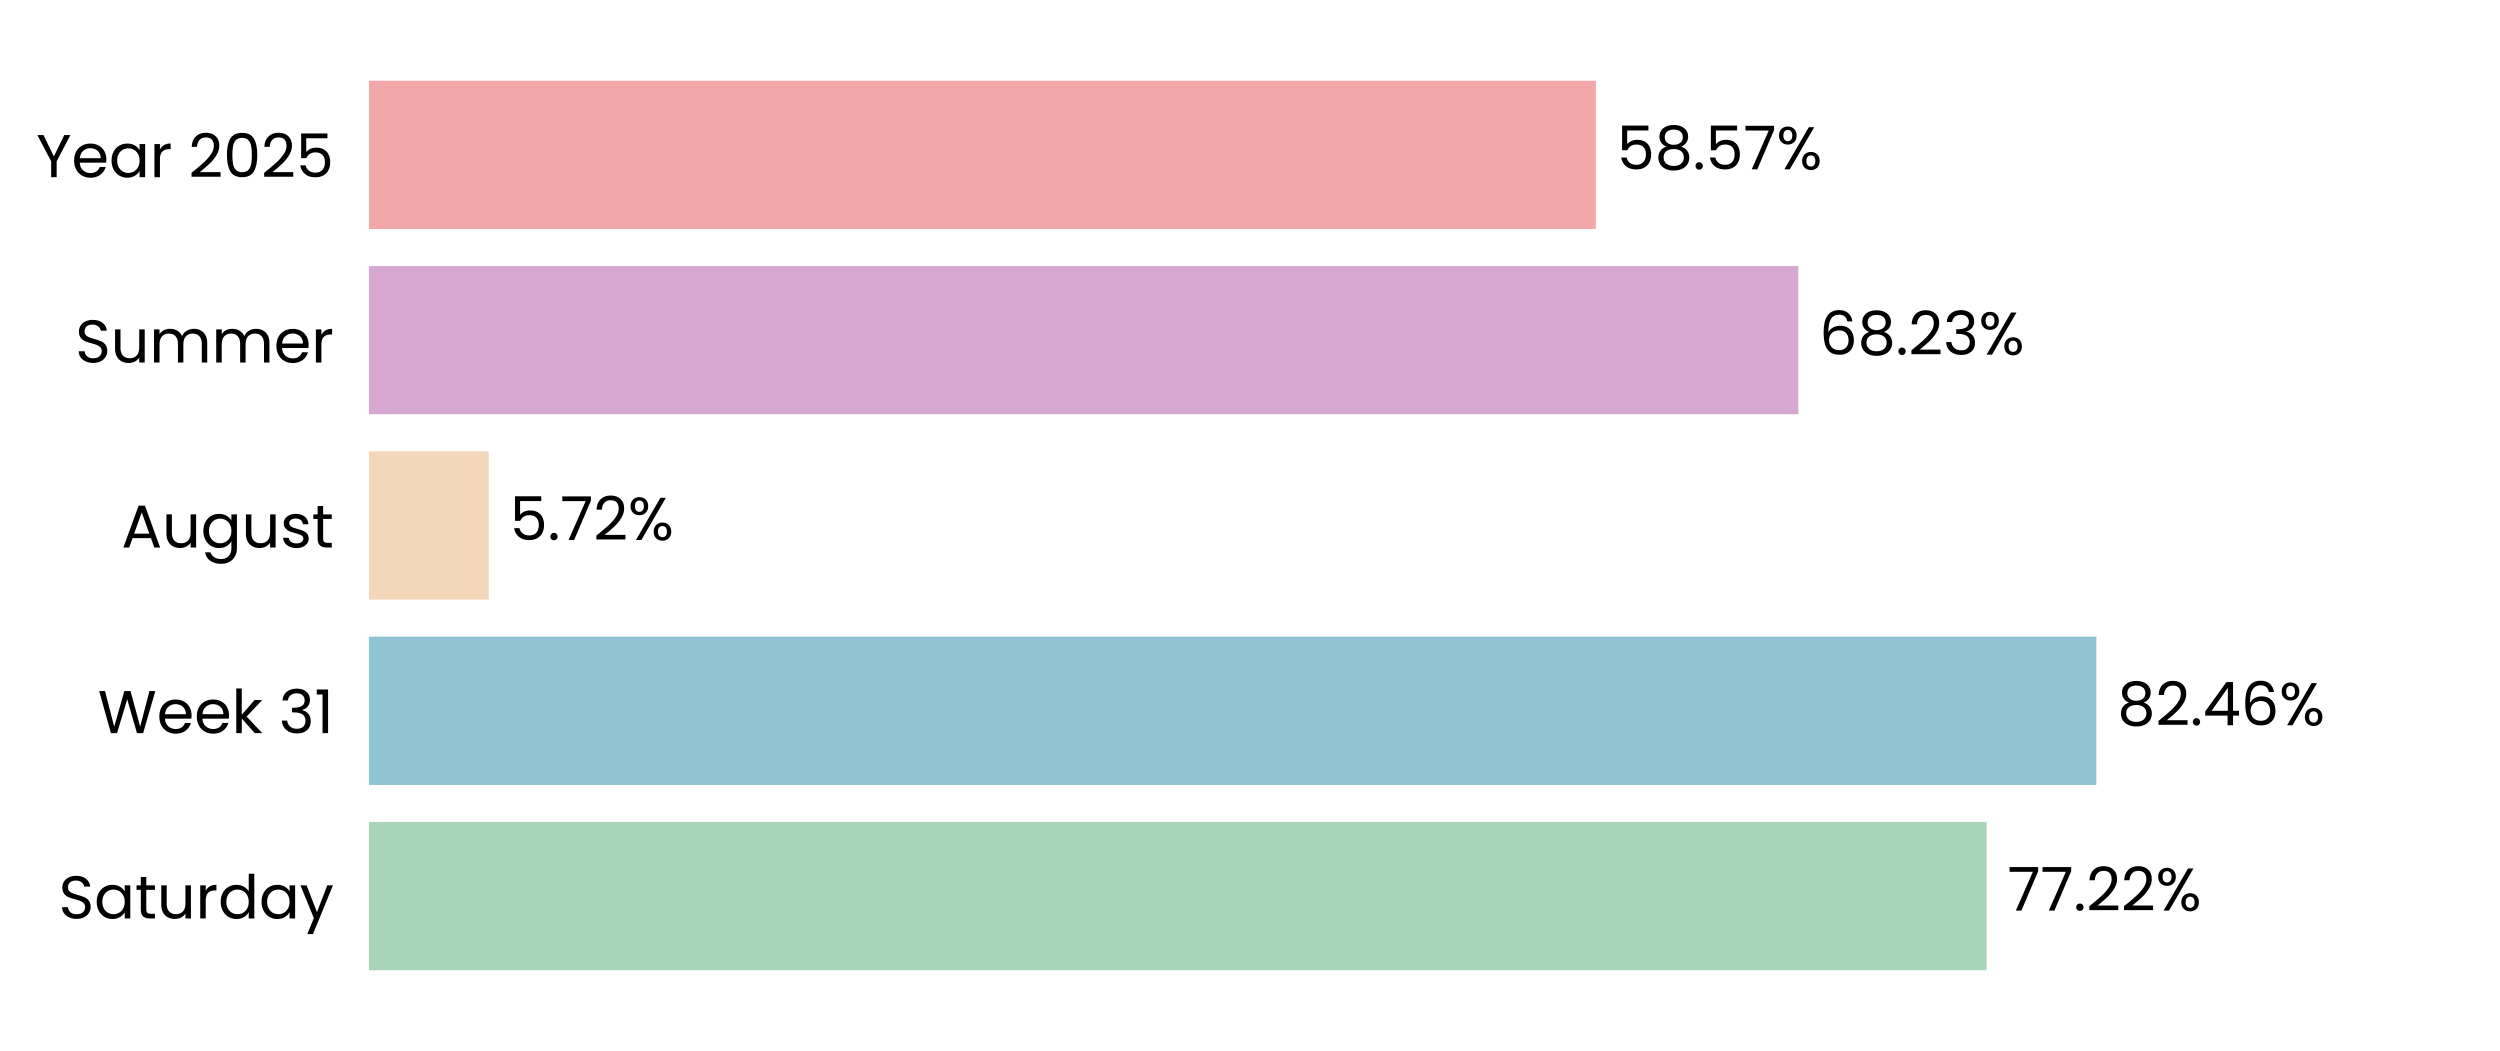
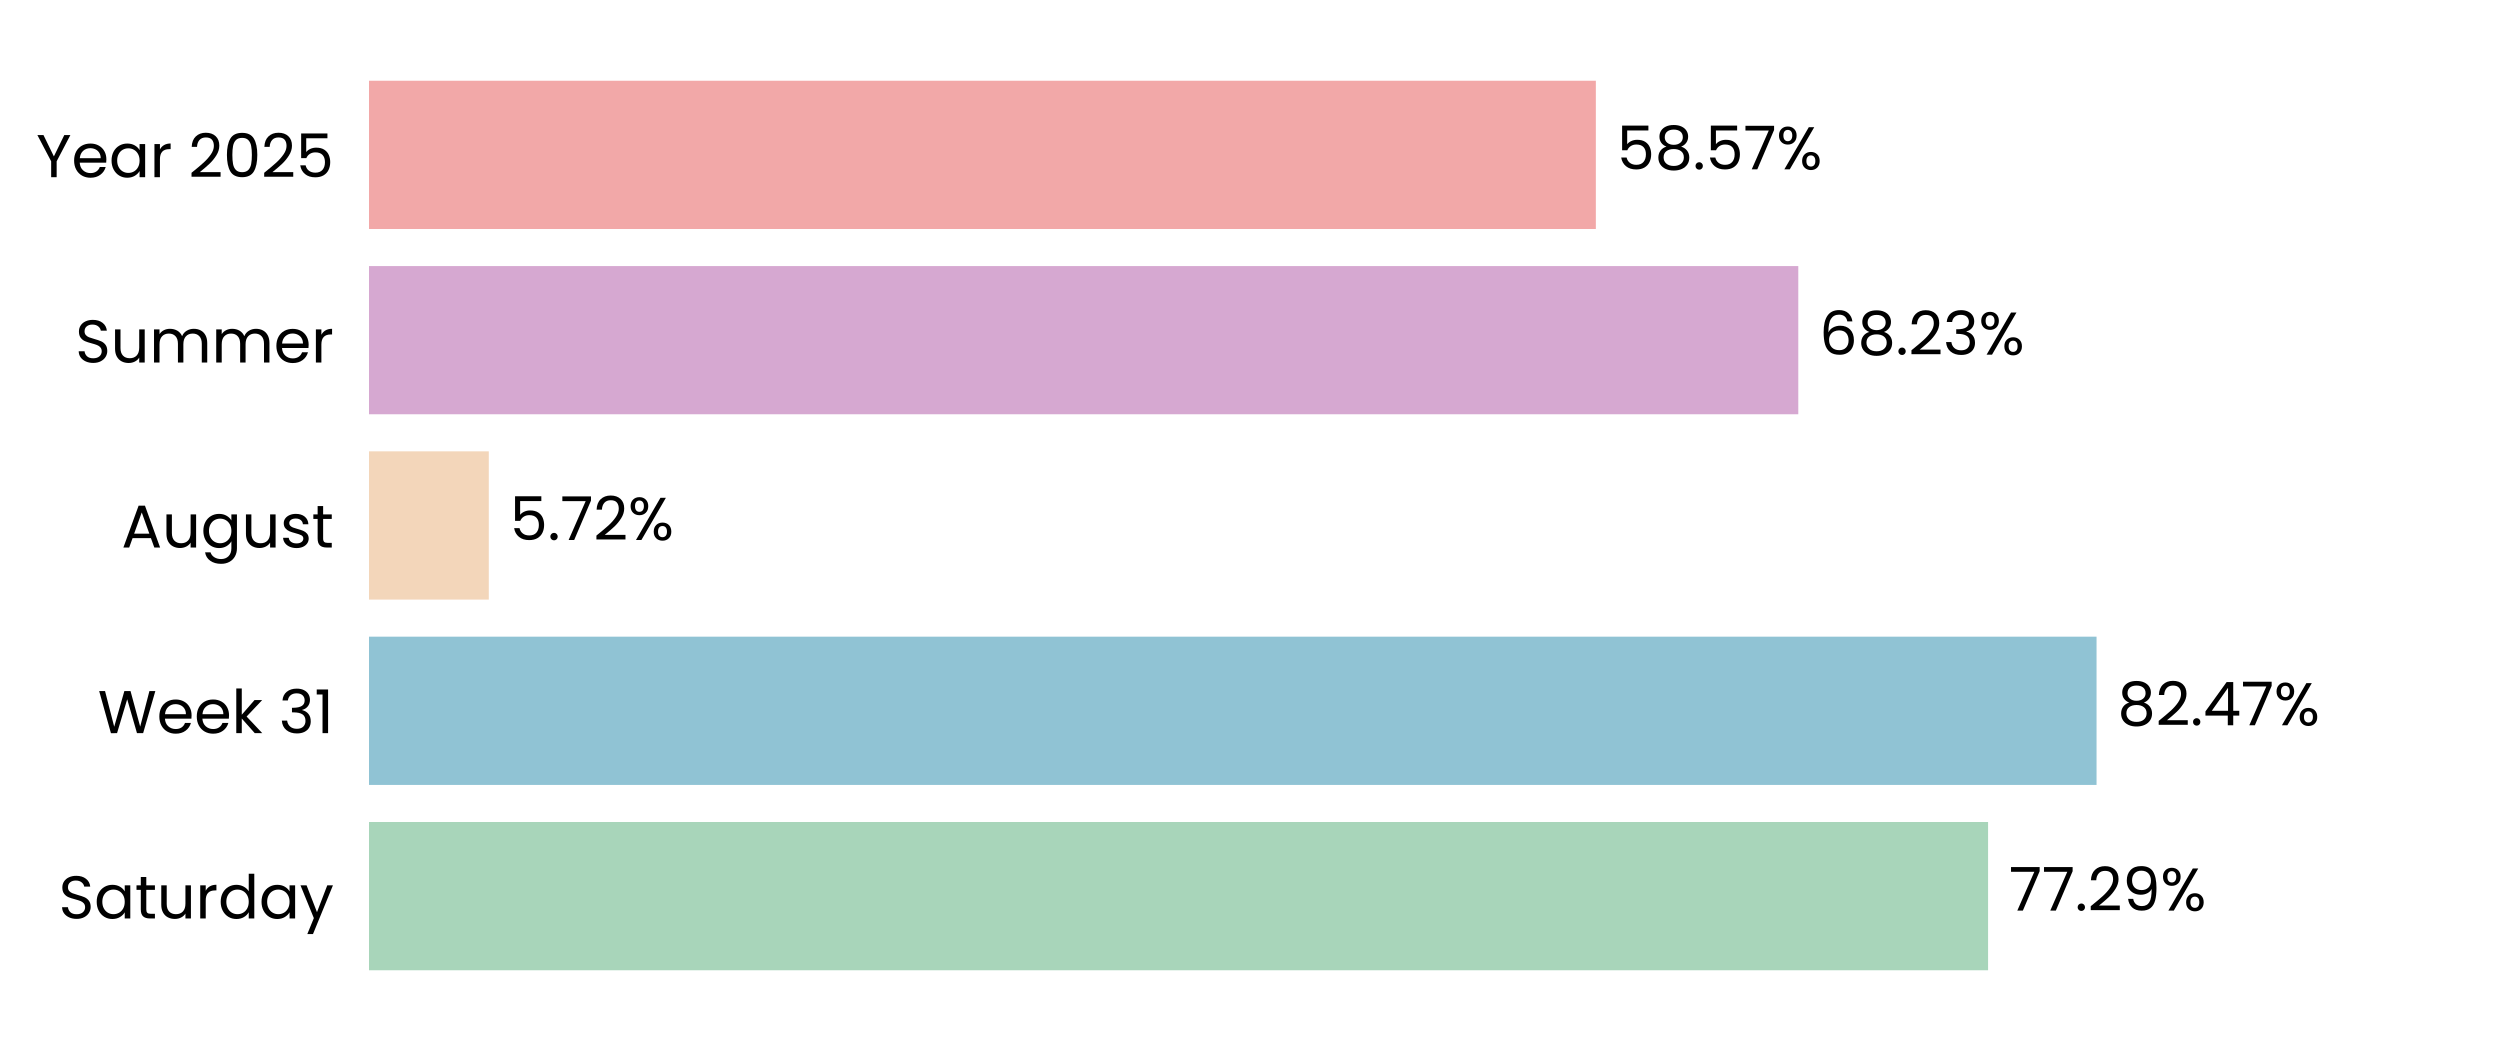
<svg xmlns="http://www.w3.org/2000/svg" xmlns:xlink="http://www.w3.org/1999/xlink" width="496.691pt" height="208.8pt" viewBox="0 0 496.691 208.8" version="1.1">
  <defs>
    <style type="text/css">*{stroke-linejoin: round; stroke-linecap: butt}</style>
  </defs>
  <g id="figure_1">
    <g id="patch_1">
      <path d="M 0 208.8  L 496.691 208.8  L 496.691 0  L 0 0  L 0 208.8  z " style="fill: none" />
    </g>
    <g id="axes_1">
      <g id="patch_2">
        <path d="M 73.311 201.6  L 489.491 201.6  L 489.491 7.2  L 73.311 7.2  L 73.311 201.6  z " style="fill: none" />
      </g>
      <g id="patch_3">
-         <path d="M 73.311 192.764  L 394.695 192.764  L 394.695 163.309  L 73.311 163.309  z " clip-path="url(#p7106d6f8b8)" style="fill: #a8d5ba" />
+         <path d="M 73.311 192.764  L 394.984 192.764  L 394.984 163.309  L 73.311 163.309  z " clip-path="url(#pae9d024873)" style="fill: #a8d5ba" />
      </g>
      <g id="patch_4">
-         <path d="M 73.311 155.945  L 416.495 155.945  L 416.495 126.491  L 73.311 126.491  z " clip-path="url(#p7106d6f8b8)" style="fill: #90c3d4" />
+         <path d="M 73.311 155.945  L 416.536 155.945  L 416.536 126.491  L 73.311 126.491  z " clip-path="url(#pae9d024873)" style="fill: #90c3d4" />
      </g>
      <g id="patch_5">
-         <path d="M 73.311 119.127  L 97.104 119.127  L 97.104 89.673  L 73.311 89.673  z " clip-path="url(#p7106d6f8b8)" style="fill: #f3d6ba" />
+         <path d="M 73.311 119.127  L 97.113 119.127  L 97.113 89.673  L 73.311 89.673  z " clip-path="url(#pae9d024873)" style="fill: #f3d6ba" />
      </g>
      <g id="patch_6">
-         <path d="M 73.311 82.309  L 357.274 82.309  L 357.274 52.855  L 73.311 52.855  z " clip-path="url(#p7106d6f8b8)" style="fill: #d6a8d1" />
+         <path d="M 73.311 82.309  L 357.277 82.309  L 357.277 52.855  L 73.311 52.855  z " clip-path="url(#pae9d024873)" style="fill: #d6a8d1" />
      </g>
      <g id="patch_7">
-         <path d="M 73.311 45.491  L 317.058 45.491  L 317.058 16.036  L 73.311 16.036  z " clip-path="url(#p7106d6f8b8)" style="fill: #f2a8a8" />
+         <path d="M 73.311 45.491  L 317.059 45.491  L 317.059 16.036  L 73.311 16.036  z " clip-path="url(#pae9d024873)" style="fill: #f2a8a8" />
      </g>
      <g id="matplotlib.axis_1">
        <g id="ytick_1">
          <g id="text_1">
            <g transform="translate(11.65312 182.4764) scale(0.12 -0.12)">
              <defs>
                <path id="Poppins-Regular-53" d="M 1907 -45  Q 1466 -45 1117 112  Q 768 269 569 547  Q 371 826 365 1190  L 986 1190  Q 1018 877 1245 662  Q 1472 448 1907 448  Q 2323 448 2563 656  Q 2803 864 2803 1190  Q 2803 1446 2662 1606  Q 2522 1766 2310 1849  Q 2099 1933 1741 2029  Q 1299 2144 1033 2259  Q 768 2374 579 2620  Q 390 2867 390 3283  Q 390 3648 576 3929  Q 762 4211 1098 4364  Q 1434 4518 1869 4518  Q 2496 4518 2896 4204  Q 3296 3891 3347 3373  L 2707 3373  Q 2675 3629 2438 3824  Q 2202 4019 1811 4019  Q 1446 4019 1216 3830  Q 986 3642 986 3302  Q 986 3059 1123 2905  Q 1261 2752 1462 2672  Q 1664 2592 2029 2490  Q 2470 2368 2739 2249  Q 3008 2131 3200 1884  Q 3392 1638 3392 1216  Q 3392 890 3219 602  Q 3046 314 2707 134  Q 2368 -45 1907 -45  z " transform="scale(0.015625)" />
                <path id="Poppins-Regular-61" d="M 275 1766  Q 275 2304 492 2710  Q 710 3117 1091 3341  Q 1472 3565 1939 3565  Q 2400 3565 2739 3366  Q 3078 3168 3245 2867  L 3245 3507  L 3834 3507  L 3834 0  L 3245 0  L 3245 653  Q 3072 346 2729 144  Q 2387 -58 1933 -58  Q 1466 -58 1088 172  Q 710 403 492 819  Q 275 1235 275 1766  z M 3245 1760  Q 3245 2157 3085 2451  Q 2925 2746 2653 2902  Q 2381 3059 2054 3059  Q 1728 3059 1459 2905  Q 1190 2752 1030 2457  Q 870 2163 870 1766  Q 870 1363 1030 1065  Q 1190 768 1459 611  Q 1728 454 2054 454  Q 2381 454 2653 611  Q 2925 768 3085 1065  Q 3245 1363 3245 1760  z " transform="scale(0.015625)" />
                <path id="Poppins-Regular-74" d="M 1203 3027  L 1203 960  Q 1203 704 1312 598  Q 1421 493 1690 493  L 2118 493  L 2118 0  L 1594 0  Q 1107 0 864 224  Q 621 448 621 960  L 621 3027  L 166 3027  L 166 3507  L 621 3507  L 621 4390  L 1203 4390  L 1203 3507  L 2118 3507  L 2118 3027  L 1203 3027  z " transform="scale(0.015625)" />
                <path id="Poppins-Regular-75" d="M 3603 3507  L 3603 0  L 3021 0  L 3021 518  Q 2854 250 2556 99  Q 2259 -51 1901 -51  Q 1491 -51 1164 118  Q 838 288 649 627  Q 461 966 461 1453  L 461 3507  L 1037 3507  L 1037 1530  Q 1037 1011 1299 732  Q 1562 454 2016 454  Q 2483 454 2752 742  Q 3021 1030 3021 1581  L 3021 3507  L 3603 3507  z " transform="scale(0.015625)" />
                <path id="Poppins-Regular-72" d="M 1075 2938  Q 1229 3238 1513 3404  Q 1798 3571 2208 3571  L 2208 2970  L 2054 2970  Q 1075 2970 1075 1907  L 1075 0  L 493 0  L 493 3507  L 1075 3507  L 1075 2938  z " transform="scale(0.015625)" />
                <path id="Poppins-Regular-64" d="M 275 1766  Q 275 2304 492 2710  Q 710 3117 1091 3341  Q 1472 3565 1946 3565  Q 2355 3565 2707 3376  Q 3059 3187 3245 2880  L 3245 4736  L 3834 4736  L 3834 0  L 3245 0  L 3245 659  Q 3072 346 2733 144  Q 2394 -58 1939 -58  Q 1472 -58 1091 172  Q 710 403 492 819  Q 275 1235 275 1766  z M 3245 1760  Q 3245 2157 3085 2451  Q 2925 2746 2653 2902  Q 2381 3059 2054 3059  Q 1728 3059 1459 2905  Q 1190 2752 1030 2457  Q 870 2163 870 1766  Q 870 1363 1030 1065  Q 1190 768 1459 611  Q 1728 454 2054 454  Q 2381 454 2653 611  Q 2925 768 3085 1065  Q 3245 1363 3245 1760  z " transform="scale(0.015625)" />
                <path id="Poppins-Regular-79" d="M 3514 3507  L 1402 -1651  L 800 -1651  L 1491 38  L 77 3507  L 723 3507  L 1824 666  L 2912 3507  L 3514 3507  z " transform="scale(0.015625)" />
              </defs>
              <use xlink:href="#Poppins-Regular-53" />
              <use xlink:href="#Poppins-Regular-61" transform="translate(58.7 0)" />
              <use xlink:href="#Poppins-Regular-74" transform="translate(126.3 0)" />
              <use xlink:href="#Poppins-Regular-75" transform="translate(162.7 0)" />
              <use xlink:href="#Poppins-Regular-72" transform="translate(226.7 0)" />
              <use xlink:href="#Poppins-Regular-64" transform="translate(264 0)" />
              <use xlink:href="#Poppins-Regular-61" transform="translate(331.5999 0)" />
              <use xlink:href="#Poppins-Regular-79" transform="translate(399.1999 0)" />
            </g>
          </g>
        </g>
        <g id="ytick_2">
          <g id="text_2">
            <g transform="translate(19.42687 145.6582) scale(0.12 -0.12)">
              <defs>
                <path id="Poppins-Regular-57" d="M 6099 4461  L 4806 0  L 4154 0  L 3117 3590  L 2042 0  L 1395 -6  L 147 4461  L 768 4461  L 1741 678  L 2816 4461  L 3469 4461  L 4493 691  L 5472 4461  L 6099 4461  z " transform="scale(0.015625)" />
                <path id="Poppins-Regular-65" d="M 3693 1888  Q 3693 1722 3674 1536  L 870 1536  Q 902 1018 1225 726  Q 1549 435 2010 435  Q 2387 435 2640 611  Q 2893 787 2995 1082  L 3622 1082  Q 3482 576 3059 259  Q 2637 -58 2010 -58  Q 1510 -58 1116 166  Q 723 390 499 803  Q 275 1216 275 1760  Q 275 2304 492 2713  Q 710 3123 1104 3344  Q 1498 3565 2010 3565  Q 2509 3565 2893 3347  Q 3277 3130 3485 2749  Q 3693 2368 3693 1888  z M 3091 2010  Q 3091 2342 2944 2582  Q 2797 2822 2544 2947  Q 2291 3072 1984 3072  Q 1542 3072 1232 2790  Q 922 2509 877 2010  L 3091 2010  z " transform="scale(0.015625)" />
                <path id="Poppins-Regular-6b" d="M 2451 0  L 1075 1549  L 1075 0  L 493 0  L 493 4736  L 1075 4736  L 1075 1952  L 2426 3507  L 3238 3507  L 1587 1760  L 3245 0  L 2451 0  z " transform="scale(0.015625)" />
                <path id="Poppins-Regular-20" transform="scale(0.015625)" />
                <path id="Poppins-Regular-33" d="M 384 3462  Q 429 4051 838 4384  Q 1248 4717 1901 4717  Q 2336 4717 2653 4560  Q 2970 4403 3133 4134  Q 3296 3866 3296 3526  Q 3296 3130 3069 2842  Q 2842 2554 2477 2470  L 2477 2438  Q 2893 2336 3136 2035  Q 3379 1734 3379 1248  Q 3379 883 3212 592  Q 3046 301 2713 134  Q 2381 -32 1914 -32  Q 1235 -32 800 323  Q 365 678 314 1331  L 877 1331  Q 922 947 1190 704  Q 1459 461 1907 461  Q 2355 461 2588 694  Q 2822 928 2822 1299  Q 2822 1779 2502 1990  Q 2182 2202 1536 2202  L 1389 2202  L 1389 2688  L 1542 2688  Q 2131 2694 2432 2883  Q 2733 3072 2733 3469  Q 2733 3808 2512 4013  Q 2291 4218 1882 4218  Q 1485 4218 1241 4013  Q 998 3808 954 3462  L 384 3462  z " transform="scale(0.015625)" />
                <path id="Poppins-Regular-31" d="M 243 4096  L 243 4627  L 1446 4627  L 1446 0  L 858 0  L 858 4096  L 243 4096  z " transform="scale(0.015625)" />
              </defs>
              <use xlink:href="#Poppins-Regular-57" />
              <use xlink:href="#Poppins-Regular-65" transform="translate(97.59999 0)" />
              <use xlink:href="#Poppins-Regular-65" transform="translate(159.6 0)" />
              <use xlink:href="#Poppins-Regular-6b" transform="translate(221.6 0)" />
              <use xlink:href="#Poppins-Regular-20" transform="translate(273.0999 0)" />
              <use xlink:href="#Poppins-Regular-33" transform="translate(299.7999 0)" />
              <use xlink:href="#Poppins-Regular-31" transform="translate(358.6999 0)" />
            </g>
          </g>
        </g>
        <g id="ytick_3">
          <g id="text_3">
            <g transform="translate(24.11812 108.78) scale(0.12 -0.12)">
              <defs>
                <path id="Poppins-Regular-41" d="M 3130 992  L 1184 992  L 826 0  L 211 0  L 1824 4435  L 2496 4435  L 4102 0  L 3488 0  L 3130 992  z M 2963 1466  L 2157 3718  L 1350 1466  L 2963 1466  z " transform="scale(0.015625)" />
                <path id="Poppins-Regular-67" d="M 1939 3565  Q 2394 3565 2736 3366  Q 3078 3168 3245 2867  L 3245 3507  L 3834 3507  L 3834 -77  Q 3834 -557 3629 -931  Q 3424 -1306 3043 -1517  Q 2662 -1728 2157 -1728  Q 1466 -1728 1005 -1401  Q 544 -1075 461 -512  L 1037 -512  Q 1133 -832 1433 -1027  Q 1734 -1222 2157 -1222  Q 2637 -1222 2941 -921  Q 3245 -621 3245 -77  L 3245 659  Q 3072 352 2733 147  Q 2394 -58 1939 -58  Q 1472 -58 1091 172  Q 710 403 492 819  Q 275 1235 275 1766  Q 275 2304 492 2710  Q 710 3117 1091 3341  Q 1472 3565 1939 3565  z M 3245 1760  Q 3245 2157 3085 2451  Q 2925 2746 2653 2902  Q 2381 3059 2054 3059  Q 1728 3059 1459 2905  Q 1190 2752 1030 2457  Q 870 2163 870 1766  Q 870 1363 1030 1065  Q 1190 768 1459 611  Q 1728 454 2054 454  Q 2381 454 2653 611  Q 2925 768 3085 1065  Q 3245 1363 3245 1760  z " transform="scale(0.015625)" />
                <path id="Poppins-Regular-73" d="M 1734 -58  Q 1331 -58 1011 80  Q 691 218 505 464  Q 320 710 301 1030  L 902 1030  Q 928 768 1149 601  Q 1370 435 1728 435  Q 2061 435 2253 582  Q 2445 730 2445 954  Q 2445 1184 2240 1296  Q 2035 1408 1606 1517  Q 1216 1619 969 1724  Q 723 1830 547 2038  Q 371 2246 371 2586  Q 371 2854 531 3078  Q 691 3302 985 3433  Q 1280 3565 1658 3565  Q 2240 3565 2598 3270  Q 2957 2976 2982 2464  L 2400 2464  Q 2381 2739 2179 2905  Q 1978 3072 1638 3072  Q 1325 3072 1139 2937  Q 954 2803 954 2586  Q 954 2413 1066 2301  Q 1178 2189 1347 2121  Q 1517 2054 1818 1971  Q 2195 1869 2432 1769  Q 2669 1670 2838 1472  Q 3008 1274 3014 954  Q 3014 666 2854 435  Q 2694 205 2403 73  Q 2112 -58 1734 -58  z " transform="scale(0.015625)" />
              </defs>
              <use xlink:href="#Poppins-Regular-41" />
              <use xlink:href="#Poppins-Regular-75" transform="translate(67.39999 0)" />
              <use xlink:href="#Poppins-Regular-67" transform="translate(131.4 0)" />
              <use xlink:href="#Poppins-Regular-75" transform="translate(199 0)" />
              <use xlink:href="#Poppins-Regular-73" transform="translate(263 0)" />
              <use xlink:href="#Poppins-Regular-74" transform="translate(315.2 0)" />
            </g>
          </g>
        </g>
        <g id="ytick_4">
          <g id="text_4">
            <g transform="translate(14.95125 72.02182) scale(0.12 -0.12)">
              <defs>
                <path id="Poppins-Regular-6d" d="M 4710 3571  Q 5120 3571 5440 3401  Q 5760 3232 5945 2893  Q 6131 2554 6131 2067  L 6131 0  L 5555 0  L 5555 1984  Q 5555 2509 5296 2787  Q 5037 3066 4595 3066  Q 4141 3066 3872 2774  Q 3603 2483 3603 1933  L 3603 0  L 3027 0  L 3027 1984  Q 3027 2509 2768 2787  Q 2509 3066 2067 3066  Q 1613 3066 1344 2774  Q 1075 2483 1075 1933  L 1075 0  L 493 0  L 493 3507  L 1075 3507  L 1075 3002  Q 1248 3277 1539 3424  Q 1830 3571 2182 3571  Q 2624 3571 2963 3372  Q 3302 3174 3469 2790  Q 3616 3162 3955 3366  Q 4294 3571 4710 3571  z " transform="scale(0.015625)" />
              </defs>
              <use xlink:href="#Poppins-Regular-53" />
              <use xlink:href="#Poppins-Regular-75" transform="translate(58.7 0)" />
              <use xlink:href="#Poppins-Regular-6d" transform="translate(122.7 0)" />
              <use xlink:href="#Poppins-Regular-6d" transform="translate(225.7 0)" />
              <use xlink:href="#Poppins-Regular-65" transform="translate(328.7 0)" />
              <use xlink:href="#Poppins-Regular-72" transform="translate(390.6999 0)" />
            </g>
          </g>
        </g>
        <g id="ytick_5">
          <g id="text_5">
            <g transform="translate(7.2 35.20364) scale(0.12 -0.12)">
              <defs>
                <path id="Poppins-Regular-59" d="M 3616 4461  L 2163 1683  L 2163 0  L 1581 0  L 1581 1683  L 122 4461  L 768 4461  L 1869 2202  L 2970 4461  L 3616 4461  z " transform="scale(0.015625)" />
                <path id="Poppins-Regular-32" d="M 326 467  Q 1139 1120 1600 1539  Q 2061 1958 2377 2416  Q 2694 2874 2694 3315  Q 2694 3731 2492 3971  Q 2291 4211 1843 4211  Q 1408 4211 1168 3939  Q 928 3667 909 3213  L 346 3213  Q 371 3930 780 4320  Q 1190 4710 1837 4710  Q 2496 4710 2883 4345  Q 3270 3981 3270 3341  Q 3270 2810 2953 2307  Q 2637 1805 2233 1424  Q 1830 1043 1203 538  L 3405 538  L 3405 51  L 326 51  L 326 467  z " transform="scale(0.015625)" />
                <path id="Poppins-Regular-30" d="M 397 2362  Q 397 3462 755 4080  Q 1114 4698 2010 4698  Q 2899 4698 3257 4080  Q 3616 3462 3616 2362  Q 3616 1242 3257 621  Q 2899 0 2010 0  Q 1114 0 755 621  Q 397 1242 397 2362  z M 3040 2362  Q 3040 2918 2966 3305  Q 2893 3693 2665 3929  Q 2438 4166 2010 4166  Q 1574 4166 1347 3929  Q 1120 3693 1046 3305  Q 973 2918 973 2362  Q 973 1786 1046 1395  Q 1120 1005 1347 768  Q 1574 531 2010 531  Q 2438 531 2665 768  Q 2893 1005 2966 1395  Q 3040 1786 3040 2362  z " transform="scale(0.015625)" />
                <path id="Poppins-Regular-35" d="M 3347 4122  L 1101 4122  L 1101 2662  Q 1248 2867 1536 2998  Q 1824 3130 2157 3130  Q 2688 3130 3021 2909  Q 3354 2688 3498 2339  Q 3642 1990 3642 1600  Q 3642 1139 3469 774  Q 3296 410 2941 198  Q 2586 -13 2061 -13  Q 1389 -13 973 332  Q 557 678 467 1254  L 1037 1254  Q 1120 890 1389 685  Q 1658 480 2067 480  Q 2573 480 2829 784  Q 3085 1088 3085 1587  Q 3085 2086 2829 2358  Q 2573 2630 2074 2630  Q 1734 2630 1481 2467  Q 1229 2304 1114 2022  L 563 2022  L 563 4634  L 3347 4634  L 3347 4122  z " transform="scale(0.015625)" />
              </defs>
              <use xlink:href="#Poppins-Regular-59" />
              <use xlink:href="#Poppins-Regular-65" transform="translate(58.39999 0)" />
              <use xlink:href="#Poppins-Regular-61" transform="translate(120.4 0)" />
              <use xlink:href="#Poppins-Regular-72" transform="translate(188 0)" />
              <use xlink:href="#Poppins-Regular-20" transform="translate(225.3 0)" />
              <use xlink:href="#Poppins-Regular-32" transform="translate(252 0)" />
              <use xlink:href="#Poppins-Regular-30" transform="translate(309.4999 0)" />
              <use xlink:href="#Poppins-Regular-32" transform="translate(372.2999 0)" />
              <use xlink:href="#Poppins-Regular-35" transform="translate(429.7999 0)" />
            </g>
          </g>
        </g>
      </g>
      <g id="text_6">
-         <g transform="translate(398.8565 180.9164) scale(0.12 -0.12)">
+         <g transform="translate(399.1455 180.9164) scale(0.12 -0.12)">
          <defs>
            <path id="Poppins-Regular-37" d="M 3245 4173  L 1466 0  L 877 0  L 2682 4115  L 211 4115  L 211 4614  L 3245 4614  L 3245 4173  z " transform="scale(0.015625)" />
            <path id="Poppins-Regular-2e" d="M 678 -38  Q 512 -38 397 77  Q 282 192 282 358  Q 282 525 397 640  Q 512 755 678 755  Q 838 755 950 640  Q 1062 525 1062 358  Q 1062 192 950 77  Q 838 -38 678 -38  z " transform="scale(0.015625)" />
+             <path id="Poppins-Regular-39" d="M 1146 1242  Q 1210 877 1443 678  Q 1677 480 2074 480  Q 2605 480 2857 896  Q 3110 1312 3098 2298  Q 2963 2010 2649 1846  Q 2336 1683 1952 1683  Q 1523 1683 1187 1859  Q 851 2035 659 2374  Q 467 2714 467 3194  Q 467 3878 864 4297  Q 1261 4717 1990 4717  Q 2886 4717 3248 4134  Q 3610 3552 3610 2400  Q 3610 1594 3466 1069  Q 3322 544 2979 269  Q 2637 -6 2042 -6  Q 1389 -6 1024 346  Q 659 698 608 1242  L 1146 1242  z M 2048 2176  Q 2477 2176 2752 2441  Q 3027 2707 3027 3162  Q 3027 3642 2758 3936  Q 2490 4230 2003 4230  Q 1555 4230 1289 3948  Q 1024 3667 1024 3206  Q 1024 2739 1286 2457  Q 1549 2176 2048 2176  z " transform="scale(0.015625)" />
            <path id="Poppins-Regular-25" d="M 269 3584  Q 269 4019 531 4278  Q 794 4538 1203 4538  Q 1613 4538 1875 4278  Q 2138 4019 2138 3584  Q 2138 3142 1875 2883  Q 1613 2624 1203 2624  Q 794 2624 531 2883  Q 269 3142 269 3584  z M 4006 4467  L 1414 0  L 838 0  L 3430 4467  L 4006 4467  z M 1203 4179  Q 986 4179 861 4028  Q 736 3878 736 3584  Q 736 3290 861 3136  Q 986 2982 1203 2982  Q 1421 2982 1549 3139  Q 1677 3296 1677 3584  Q 1677 3878 1549 4028  Q 1421 4179 1203 4179  z M 2720 883  Q 2720 1325 2982 1584  Q 3245 1843 3654 1843  Q 4064 1843 4323 1584  Q 4582 1325 4582 883  Q 4582 448 4323 185  Q 4064 -77 3654 -77  Q 3245 -77 2982 182  Q 2720 442 2720 883  z M 3648 1478  Q 3430 1478 3302 1328  Q 3174 1178 3174 883  Q 3174 595 3302 444  Q 3430 294 3648 294  Q 3866 294 3994 444  Q 4122 595 4122 883  Q 4122 1178 3994 1328  Q 3866 1478 3648 1478  z " transform="scale(0.015625)" />
          </defs>
          <use xlink:href="#Poppins-Regular-37" />
          <use xlink:href="#Poppins-Regular-37" transform="translate(54.59999 0)" />
          <use xlink:href="#Poppins-Regular-2e" transform="translate(109.2 0)" />
          <use xlink:href="#Poppins-Regular-32" transform="translate(130.2 0)" />
-           <use xlink:href="#Poppins-Regular-32" transform="translate(187.7 0)" />
-           <use xlink:href="#Poppins-Regular-25" transform="translate(245.1999 0)" />
+           <use xlink:href="#Poppins-Regular-39" transform="translate(187.7 0)" />
+           <use xlink:href="#Poppins-Regular-25" transform="translate(250.6999 0)" />
        </g>
      </g>
      <g id="text_7">
-         <g transform="translate(420.6564 144.0982) scale(0.12 -0.12)">
+         <g transform="translate(420.6977 144.0982) scale(0.12 -0.12)">
          <defs>
            <path id="Poppins-Regular-38" d="M 1242 2406  Q 883 2547 691 2816  Q 499 3085 499 3469  Q 499 3814 672 4092  Q 845 4371 1187 4534  Q 1530 4698 2016 4698  Q 2502 4698 2844 4534  Q 3187 4371 3363 4092  Q 3539 3814 3539 3469  Q 3539 3098 3340 2819  Q 3142 2541 2797 2406  Q 3194 2285 3427 1981  Q 3661 1677 3661 1248  Q 3661 832 3456 521  Q 3251 211 2876 41  Q 2502 -128 2016 -128  Q 1530 -128 1162 41  Q 794 211 589 521  Q 384 832 384 1248  Q 384 1677 614 1984  Q 845 2291 1242 2406  z M 2976 3398  Q 2976 3789 2720 4000  Q 2464 4211 2016 4211  Q 1574 4211 1318 4000  Q 1062 3789 1062 3392  Q 1062 3034 1328 2816  Q 1594 2598 2016 2598  Q 2445 2598 2710 2819  Q 2976 3040 2976 3398  z M 2016 2150  Q 1542 2150 1241 1929  Q 941 1709 941 1267  Q 941 858 1232 608  Q 1523 358 2016 358  Q 2509 358 2797 608  Q 3085 858 3085 1267  Q 3085 1696 2790 1923  Q 2496 2150 2016 2150  z " transform="scale(0.015625)" />
            <path id="Poppins-Regular-34" d="M 256 1030  L 256 1472  L 2502 4582  L 3200 4582  L 3200 1536  L 3840 1536  L 3840 1030  L 3200 1030  L 3200 0  L 2624 0  L 2624 1030  L 256 1030  z M 2650 3974  L 928 1536  L 2650 1536  L 2650 3974  z " transform="scale(0.015625)" />
-             <path id="Poppins-Regular-36" d="M 2976 3526  Q 2835 4237 2099 4237  Q 1530 4237 1248 3798  Q 966 3360 973 2355  Q 1120 2688 1462 2877  Q 1805 3066 2227 3066  Q 2886 3066 3280 2656  Q 3674 2246 3674 1523  Q 3674 1088 3504 742  Q 3334 397 2992 192  Q 2650 -13 2163 -13  Q 1504 -13 1133 281  Q 762 576 614 1094  Q 467 1613 467 2374  Q 467 4723 2106 4723  Q 2733 4723 3091 4384  Q 3450 4045 3514 3526  L 2976 3526  z M 2106 2573  Q 1830 2573 1587 2461  Q 1344 2349 1193 2121  Q 1043 1894 1043 1568  Q 1043 1082 1324 778  Q 1606 474 2131 474  Q 2579 474 2844 752  Q 3110 1030 3110 1504  Q 3110 2003 2854 2288  Q 2598 2573 2106 2573  z " transform="scale(0.015625)" />
          </defs>
          <use xlink:href="#Poppins-Regular-38" />
          <use xlink:href="#Poppins-Regular-32" transform="translate(63.09999 0)" />
          <use xlink:href="#Poppins-Regular-2e" transform="translate(120.6 0)" />
          <use xlink:href="#Poppins-Regular-34" transform="translate(141.6 0)" />
-           <use xlink:href="#Poppins-Regular-36" transform="translate(204.5 0)" />
-           <use xlink:href="#Poppins-Regular-25" transform="translate(267.9999 0)" />
+           <use xlink:href="#Poppins-Regular-37" transform="translate(204.5 0)" />
+           <use xlink:href="#Poppins-Regular-25" transform="translate(259.0999 0)" />
        </g>
      </g>
      <g id="text_8">
-         <g transform="translate(101.2654 107.28) scale(0.12 -0.12)">
+         <g transform="translate(101.2747 107.28) scale(0.12 -0.12)">
          <use xlink:href="#Poppins-Regular-35" />
          <use xlink:href="#Poppins-Regular-2e" transform="translate(62.79999 0)" />
          <use xlink:href="#Poppins-Regular-37" transform="translate(83.79997 0)" />
          <use xlink:href="#Poppins-Regular-32" transform="translate(138.4 0)" />
          <use xlink:href="#Poppins-Regular-25" transform="translate(195.8999 0)" />
        </g>
      </g>
      <g id="text_9">
-         <g transform="translate(361.4355 70.46182) scale(0.12 -0.12)">
+         <g transform="translate(361.4386 70.46182) scale(0.12 -0.12)">
+           <defs>
+             <path id="Poppins-Regular-36" d="M 2976 3526  Q 2835 4237 2099 4237  Q 1530 4237 1248 3798  Q 966 3360 973 2355  Q 1120 2688 1462 2877  Q 1805 3066 2227 3066  Q 2886 3066 3280 2656  Q 3674 2246 3674 1523  Q 3674 1088 3504 742  Q 3334 397 2992 192  Q 2650 -13 2163 -13  Q 1504 -13 1133 281  Q 762 576 614 1094  Q 467 1613 467 2374  Q 467 4723 2106 4723  Q 2733 4723 3091 4384  Q 3450 4045 3514 3526  L 2976 3526  z M 2106 2573  Q 1830 2573 1587 2461  Q 1344 2349 1193 2121  Q 1043 1894 1043 1568  Q 1043 1082 1324 778  Q 1606 474 2131 474  Q 2579 474 2844 752  Q 3110 1030 3110 1504  Q 3110 2003 2854 2288  Q 2598 2573 2106 2573  z " transform="scale(0.015625)" />
+           </defs>
          <use xlink:href="#Poppins-Regular-36" />
          <use xlink:href="#Poppins-Regular-38" transform="translate(63.49999 0)" />
          <use xlink:href="#Poppins-Regular-2e" transform="translate(126.6 0)" />
          <use xlink:href="#Poppins-Regular-32" transform="translate(147.6 0)" />
          <use xlink:href="#Poppins-Regular-33" transform="translate(205.0999 0)" />
          <use xlink:href="#Poppins-Regular-25" transform="translate(263.9999 0)" />
        </g>
      </g>
      <g id="text_10">
-         <g transform="translate(321.2202 33.64364) scale(0.12 -0.12)">
+         <g transform="translate(321.221 33.64364) scale(0.12 -0.12)">
          <use xlink:href="#Poppins-Regular-35" />
          <use xlink:href="#Poppins-Regular-38" transform="translate(62.79999 0)" />
          <use xlink:href="#Poppins-Regular-2e" transform="translate(125.9 0)" />
          <use xlink:href="#Poppins-Regular-35" transform="translate(146.9 0)" />
          <use xlink:href="#Poppins-Regular-37" transform="translate(209.7 0)" />
          <use xlink:href="#Poppins-Regular-25" transform="translate(264.2999 0)" />
        </g>
      </g>
    </g>
  </g>
  <defs>
-     <clipPath id="p7106d6f8b8">
+     <clipPath id="pae9d024873">
      <rect x="73.311" y="7.2" width="416.18" height="194.4" />
    </clipPath>
  </defs>
</svg>
